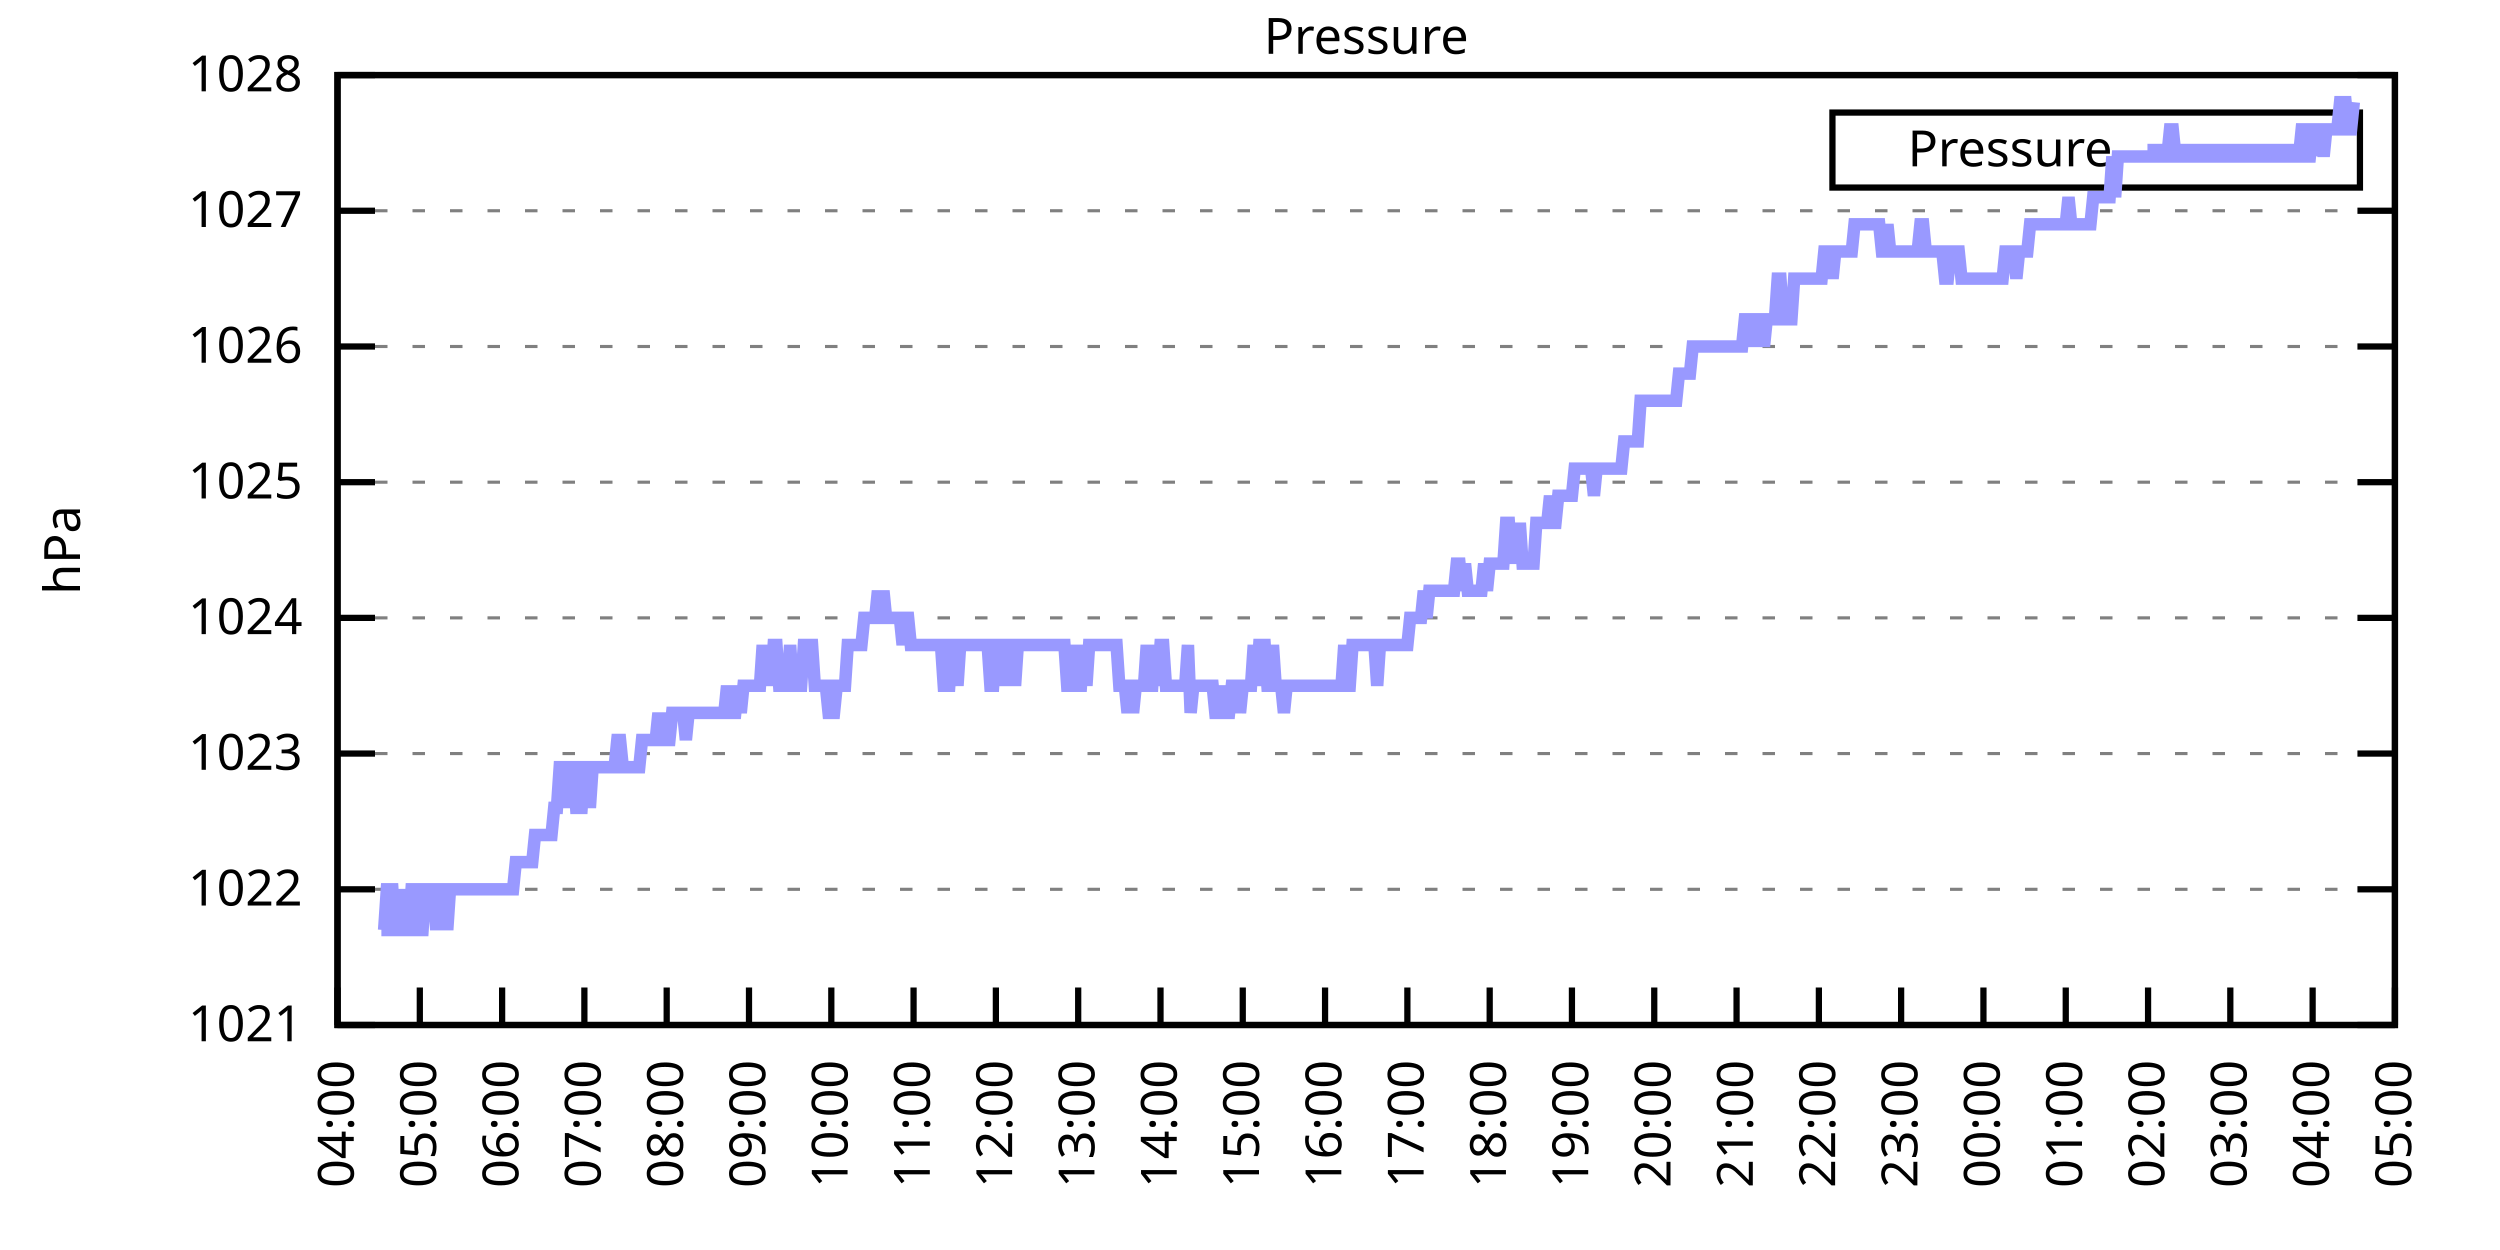
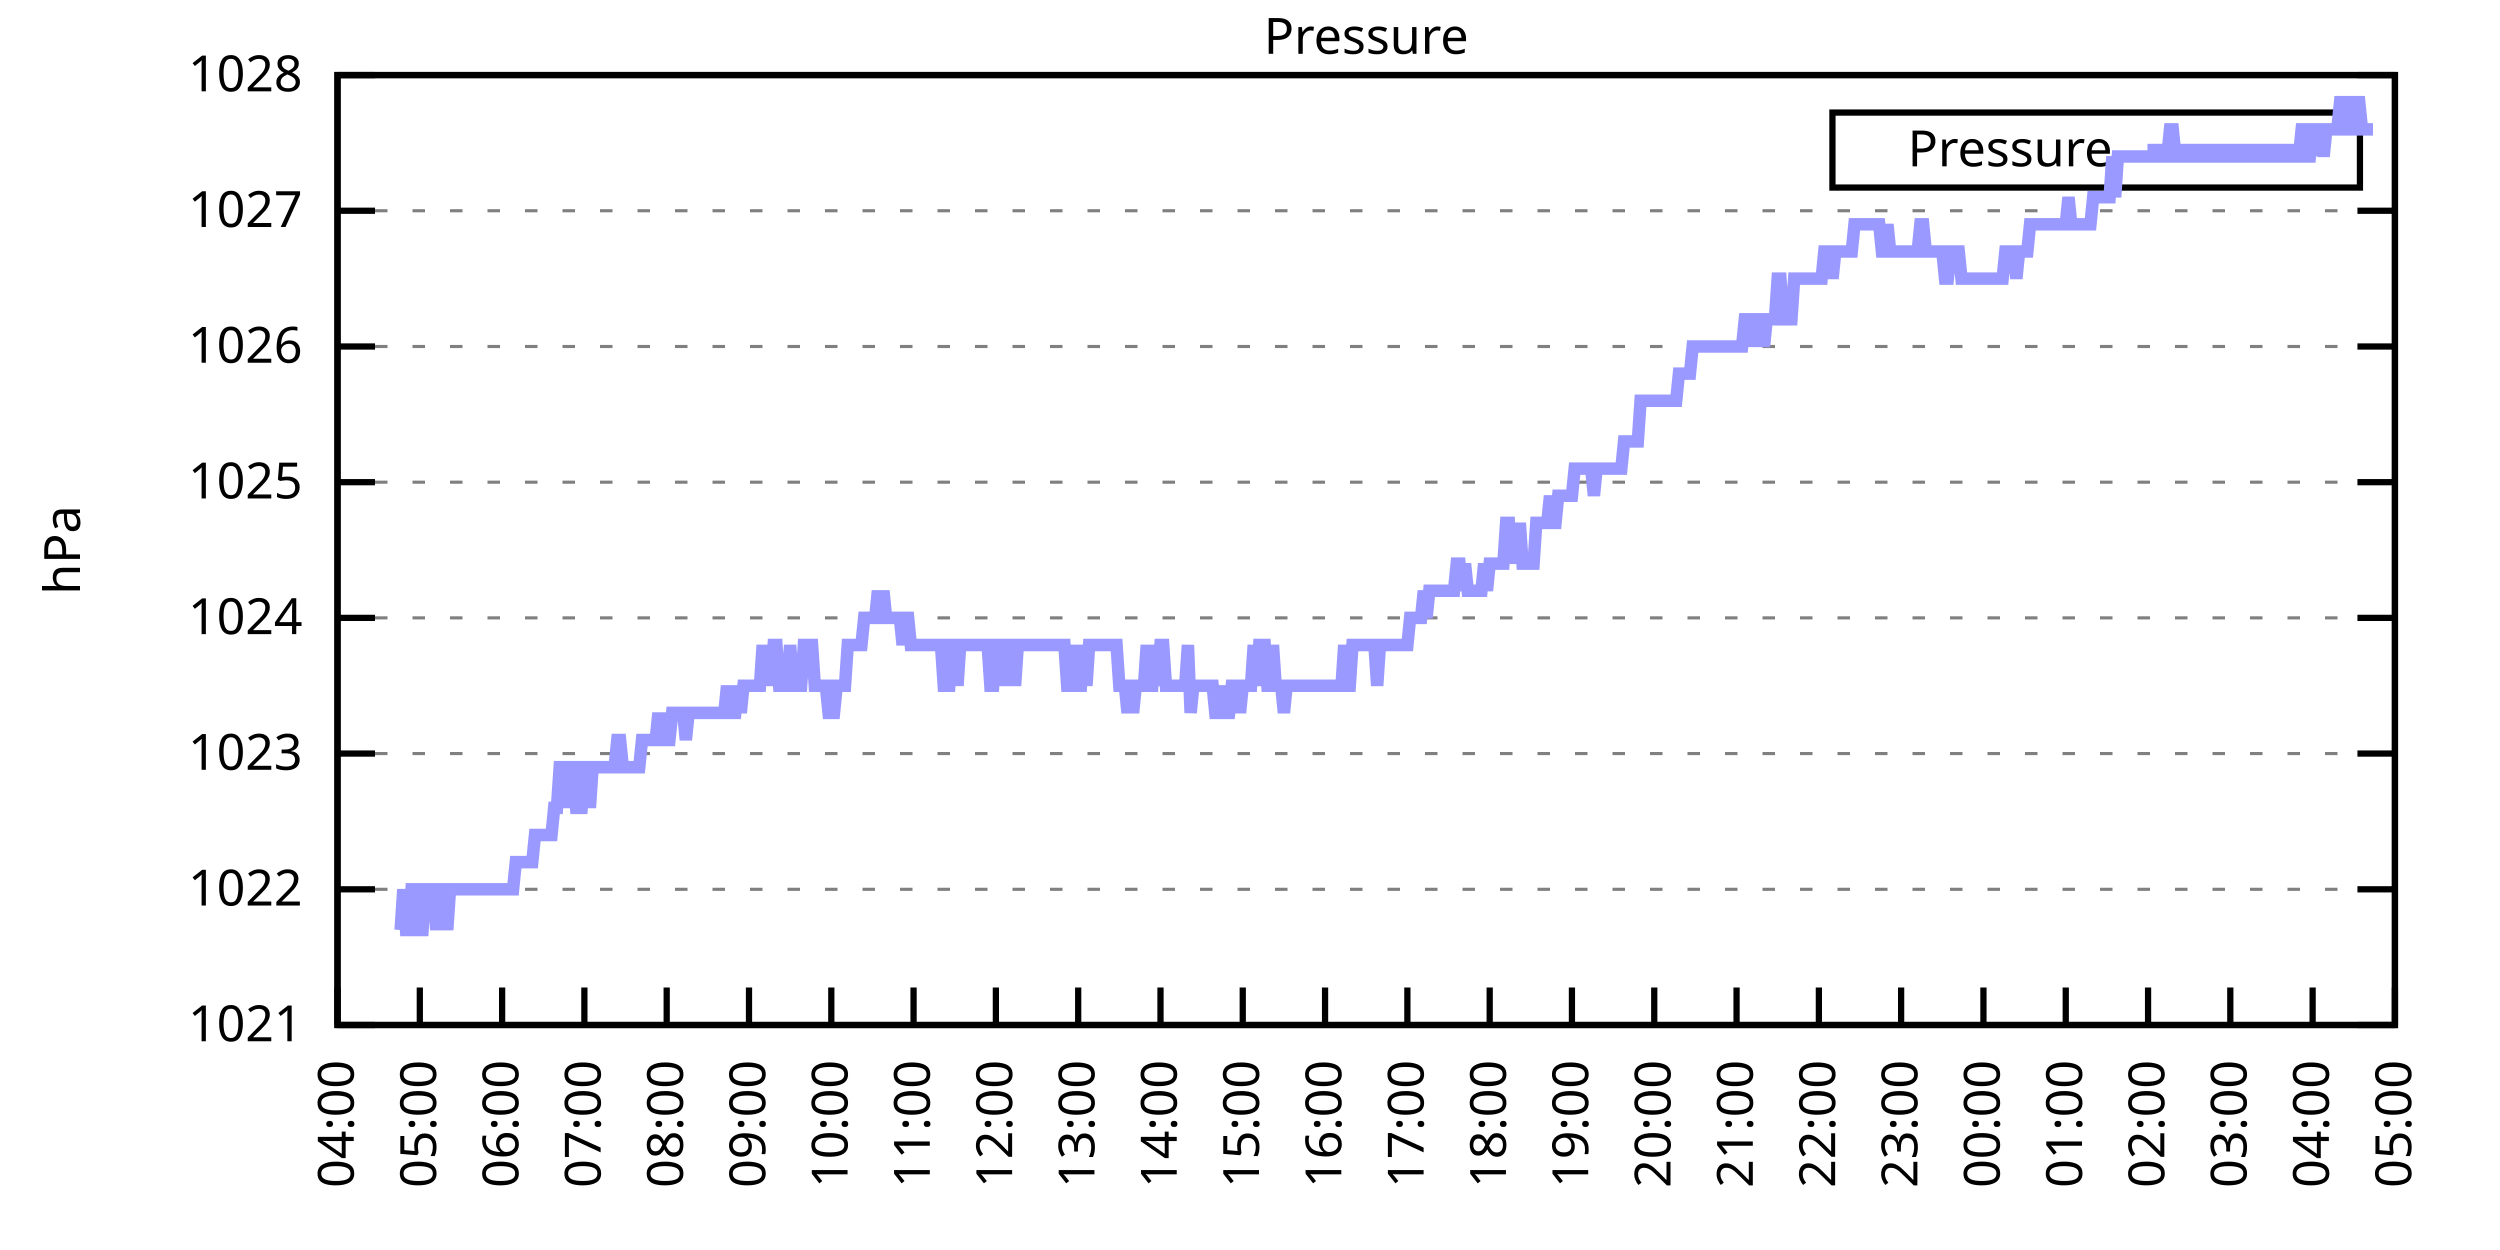
<svg xmlns="http://www.w3.org/2000/svg" xmlns:xlink="http://www.w3.org/1999/xlink" width="400" height="200" viewBox="0 0 400 200">
  <g id="gnuplot_canvas">
    <rect x="0" y="0" width="400" height="200" fill="none" />
    <defs>
      <circle id="gpDot" r="0.5" stroke-width="0.5" stroke="currentColor" />
      <path id="gpPt0" stroke-width="0.333" stroke="currentColor" d="M-1,0 h2 M0,-1 v2" />
      <path id="gpPt1" stroke-width="0.333" stroke="currentColor" d="M-1,-1 L1,1 M1,-1 L-1,1" />
      <path id="gpPt2" stroke-width="0.333" stroke="currentColor" d="M-1,0 L1,0 M0,-1 L0,1 M-1,-1 L1,1 M-1,1 L1,-1" />
      <rect id="gpPt3" stroke-width="0.333" stroke="currentColor" x="-1" y="-1" width="2" height="2" />
      <rect id="gpPt4" stroke-width="0.333" stroke="currentColor" fill="currentColor" x="-1" y="-1" width="2" height="2" />
      <circle id="gpPt5" stroke-width="0.333" stroke="currentColor" cx="0" cy="0" r="1" />
      <use xlink:href="#gpPt5" id="gpPt6" fill="currentColor" stroke="none" />
      <path id="gpPt7" stroke-width="0.333" stroke="currentColor" d="M0,-1.33 L-1.33,0.67 L1.33,0.67 z" />
      <use xlink:href="#gpPt7" id="gpPt8" fill="currentColor" stroke="none" />
      <use xlink:href="#gpPt7" id="gpPt9" stroke="currentColor" transform="rotate(180)" />
      <use xlink:href="#gpPt9" id="gpPt10" fill="currentColor" stroke="none" />
      <use xlink:href="#gpPt3" id="gpPt11" stroke="currentColor" transform="rotate(45)" />
      <use xlink:href="#gpPt11" id="gpPt12" fill="currentColor" stroke="none" />
      <path id="gpPt13" stroke-width="0.333" stroke="currentColor" d="M0,1.330 L1.265,0.411 L0.782,-1.067 L-0.782,-1.076 L-1.265,0.411 z" />
      <use xlink:href="#gpPt13" id="gpPt14" fill="currentColor" stroke="none" />
      <filter id="textbox" filterUnits="objectBoundingBox" x="0" y="0" height="1" width="1">
        <feFlood flood-color="white" flood-opacity="1" result="bgnd" />
        <feComposite in="SourceGraphic" in2="bgnd" operator="atop" />
      </filter>
      <filter id="greybox" filterUnits="objectBoundingBox" x="0" y="0" height="1" width="1">
        <feFlood flood-color="lightgrey" flood-opacity="1" result="grey" />
        <feComposite in="SourceGraphic" in2="grey" operator="atop" />
      </filter>
    </defs>
    <g fill="none" color="white" stroke="currentColor" stroke-width="1.00" stroke-linecap="butt" stroke-linejoin="miter">
</g>
    <g fill="none" color="black" stroke="currentColor" stroke-width="1.00" stroke-linecap="butt" stroke-linejoin="miter">
      <g stroke="none" shape-rendering="crispEdges">
        <polygon fill="rgb(255, 255, 255)" points="54.00,164.00 383.18,164.00 383.18,12.02 54.00,12.02 " />
      </g>
    </g>
    <g fill="none" color="black" stroke="currentColor" stroke-width="1.00" stroke-linecap="butt" stroke-linejoin="miter">
</g>
    <g fill="none" color="black" stroke="black" stroke-width="0.50" stroke-linecap="butt" stroke-linejoin="miter">
</g>
    <g fill="none" color="gray" stroke="currentColor" stroke-width="0.50" stroke-linecap="butt" stroke-linejoin="miter">
      <path stroke="gray" stroke-dasharray="2,4" class="gridline" d="M54.00,164.00 L383.19,164.00  " />
    </g>
    <g fill="none" color="gray" stroke="gray" stroke-width="1.00" stroke-linecap="butt" stroke-linejoin="miter">
</g>
    <g fill="none" color="black" stroke="currentColor" stroke-width="1.00" stroke-linecap="butt" stroke-linejoin="miter">
      <path stroke="black" d="M54.00,164.00 L60.00,164.00 M383.19,164.00 L377.19,164.00  " />
      <g transform="translate(48.40,166.60)" stroke="none" fill="black" font-family="Sans" font-size="8.00" text-anchor="end">
        <text>
          <tspan font-family="Sans"> 1021</tspan>
        </text>
      </g>
    </g>
    <g fill="none" color="black" stroke="currentColor" stroke-width="1.00" stroke-linecap="butt" stroke-linejoin="miter">
</g>
    <g fill="none" color="black" stroke="black" stroke-width="0.50" stroke-linecap="butt" stroke-linejoin="miter">
</g>
    <g fill="none" color="gray" stroke="currentColor" stroke-width="0.50" stroke-linecap="butt" stroke-linejoin="miter">
      <path stroke="gray" stroke-dasharray="2,4" class="gridline" d="M54.00,142.29 L383.19,142.29  " />
    </g>
    <g fill="none" color="gray" stroke="gray" stroke-width="1.00" stroke-linecap="butt" stroke-linejoin="miter">
</g>
    <g fill="none" color="black" stroke="currentColor" stroke-width="1.00" stroke-linecap="butt" stroke-linejoin="miter">
      <path stroke="black" d="M54.00,142.29 L60.00,142.29 M383.19,142.29 L377.19,142.29  " />
      <g transform="translate(48.40,144.89)" stroke="none" fill="black" font-family="Sans" font-size="8.00" text-anchor="end">
        <text>
          <tspan font-family="Sans"> 1022</tspan>
        </text>
      </g>
    </g>
    <g fill="none" color="black" stroke="currentColor" stroke-width="1.00" stroke-linecap="butt" stroke-linejoin="miter">
</g>
    <g fill="none" color="black" stroke="black" stroke-width="0.50" stroke-linecap="butt" stroke-linejoin="miter">
</g>
    <g fill="none" color="gray" stroke="currentColor" stroke-width="0.50" stroke-linecap="butt" stroke-linejoin="miter">
      <path stroke="gray" stroke-dasharray="2,4" class="gridline" d="M54.00,120.57 L383.19,120.57  " />
    </g>
    <g fill="none" color="gray" stroke="gray" stroke-width="1.00" stroke-linecap="butt" stroke-linejoin="miter">
</g>
    <g fill="none" color="black" stroke="currentColor" stroke-width="1.00" stroke-linecap="butt" stroke-linejoin="miter">
      <path stroke="black" d="M54.00,120.57 L60.00,120.57 M383.19,120.57 L377.19,120.57  " />
      <g transform="translate(48.40,123.17)" stroke="none" fill="black" font-family="Sans" font-size="8.00" text-anchor="end">
        <text>
          <tspan font-family="Sans"> 1023</tspan>
        </text>
      </g>
    </g>
    <g fill="none" color="black" stroke="currentColor" stroke-width="1.00" stroke-linecap="butt" stroke-linejoin="miter">
</g>
    <g fill="none" color="black" stroke="black" stroke-width="0.50" stroke-linecap="butt" stroke-linejoin="miter">
</g>
    <g fill="none" color="gray" stroke="currentColor" stroke-width="0.50" stroke-linecap="butt" stroke-linejoin="miter">
      <path stroke="gray" stroke-dasharray="2,4" class="gridline" d="M54.00,98.86 L383.19,98.86  " />
    </g>
    <g fill="none" color="gray" stroke="gray" stroke-width="1.00" stroke-linecap="butt" stroke-linejoin="miter">
</g>
    <g fill="none" color="black" stroke="currentColor" stroke-width="1.00" stroke-linecap="butt" stroke-linejoin="miter">
      <path stroke="black" d="M54.00,98.86 L60.00,98.86 M383.19,98.86 L377.19,98.86  " />
      <g transform="translate(48.40,101.46)" stroke="none" fill="black" font-family="Sans" font-size="8.00" text-anchor="end">
        <text>
          <tspan font-family="Sans"> 1024</tspan>
        </text>
      </g>
    </g>
    <g fill="none" color="black" stroke="currentColor" stroke-width="1.00" stroke-linecap="butt" stroke-linejoin="miter">
</g>
    <g fill="none" color="black" stroke="black" stroke-width="0.50" stroke-linecap="butt" stroke-linejoin="miter">
</g>
    <g fill="none" color="gray" stroke="currentColor" stroke-width="0.50" stroke-linecap="butt" stroke-linejoin="miter">
      <path stroke="gray" stroke-dasharray="2,4" class="gridline" d="M54.00,77.15 L383.19,77.15  " />
    </g>
    <g fill="none" color="gray" stroke="gray" stroke-width="1.00" stroke-linecap="butt" stroke-linejoin="miter">
</g>
    <g fill="none" color="black" stroke="currentColor" stroke-width="1.00" stroke-linecap="butt" stroke-linejoin="miter">
      <path stroke="black" d="M54.00,77.15 L60.00,77.15 M383.19,77.15 L377.19,77.15  " />
      <g transform="translate(48.40,79.75)" stroke="none" fill="black" font-family="Sans" font-size="8.00" text-anchor="end">
        <text>
          <tspan font-family="Sans"> 1025</tspan>
        </text>
      </g>
    </g>
    <g fill="none" color="black" stroke="currentColor" stroke-width="1.00" stroke-linecap="butt" stroke-linejoin="miter">
</g>
    <g fill="none" color="black" stroke="black" stroke-width="0.50" stroke-linecap="butt" stroke-linejoin="miter">
</g>
    <g fill="none" color="gray" stroke="currentColor" stroke-width="0.50" stroke-linecap="butt" stroke-linejoin="miter">
      <path stroke="gray" stroke-dasharray="2,4" class="gridline" d="M54.00,55.44 L383.19,55.44  " />
    </g>
    <g fill="none" color="gray" stroke="gray" stroke-width="1.00" stroke-linecap="butt" stroke-linejoin="miter">
</g>
    <g fill="none" color="black" stroke="currentColor" stroke-width="1.00" stroke-linecap="butt" stroke-linejoin="miter">
      <path stroke="black" d="M54.00,55.44 L60.00,55.44 M383.19,55.44 L377.19,55.44  " />
      <g transform="translate(48.40,58.04)" stroke="none" fill="black" font-family="Sans" font-size="8.00" text-anchor="end">
        <text>
          <tspan font-family="Sans"> 1026</tspan>
        </text>
      </g>
    </g>
    <g fill="none" color="black" stroke="currentColor" stroke-width="1.00" stroke-linecap="butt" stroke-linejoin="miter">
</g>
    <g fill="none" color="black" stroke="black" stroke-width="0.50" stroke-linecap="butt" stroke-linejoin="miter">
</g>
    <g fill="none" color="gray" stroke="currentColor" stroke-width="0.50" stroke-linecap="butt" stroke-linejoin="miter">
      <path stroke="gray" stroke-dasharray="2,4" class="gridline" d="M54.00,33.72 L383.19,33.72  " />
    </g>
    <g fill="none" color="gray" stroke="gray" stroke-width="1.00" stroke-linecap="butt" stroke-linejoin="miter">
</g>
    <g fill="none" color="black" stroke="currentColor" stroke-width="1.00" stroke-linecap="butt" stroke-linejoin="miter">
      <path stroke="black" d="M54.00,33.72 L60.00,33.72 M383.19,33.72 L377.19,33.72  " />
      <g transform="translate(48.40,36.32)" stroke="none" fill="black" font-family="Sans" font-size="8.00" text-anchor="end">
        <text>
          <tspan font-family="Sans"> 1027</tspan>
        </text>
      </g>
    </g>
    <g fill="none" color="black" stroke="currentColor" stroke-width="1.00" stroke-linecap="butt" stroke-linejoin="miter">
</g>
    <g fill="none" color="black" stroke="black" stroke-width="0.50" stroke-linecap="butt" stroke-linejoin="miter">
</g>
    <g fill="none" color="gray" stroke="currentColor" stroke-width="0.50" stroke-linecap="butt" stroke-linejoin="miter">
      <path stroke="gray" stroke-dasharray="2,4" class="gridline" d="M54.00,12.01 L383.19,12.01  " />
    </g>
    <g fill="none" color="gray" stroke="gray" stroke-width="1.00" stroke-linecap="butt" stroke-linejoin="miter">
</g>
    <g fill="none" color="black" stroke="currentColor" stroke-width="1.00" stroke-linecap="butt" stroke-linejoin="miter">
      <path stroke="black" d="M54.00,12.01 L60.00,12.01 M383.19,12.01 L377.19,12.01  " />
      <g transform="translate(48.40,14.61)" stroke="none" fill="black" font-family="Sans" font-size="8.00" text-anchor="end">
        <text>
          <tspan font-family="Sans"> 1028</tspan>
        </text>
      </g>
    </g>
    <g fill="none" color="black" stroke="currentColor" stroke-width="1.00" stroke-linecap="butt" stroke-linejoin="miter">
      <path stroke="black" d="M54.00,164.00 L54.00,158.00  " />
      <g transform="translate(56.60,169.60) rotate(270.00)" stroke="none" fill="black" font-family="Sans" font-size="8.00" text-anchor="end">
        <text>
          <tspan font-family="Sans">04:00</tspan>
        </text>
      </g>
    </g>
    <g fill="none" color="black" stroke="currentColor" stroke-width="1.00" stroke-linecap="butt" stroke-linejoin="miter">
      <path stroke="black" d="M67.17,164.00 L67.17,158.00  " />
      <g transform="translate(69.77,169.60) rotate(270.00)" stroke="none" fill="black" font-family="Sans" font-size="8.00" text-anchor="end">
        <text>
          <tspan font-family="Sans">05:00</tspan>
        </text>
      </g>
    </g>
    <g fill="none" color="black" stroke="currentColor" stroke-width="1.00" stroke-linecap="butt" stroke-linejoin="miter">
      <path stroke="black" d="M80.34,164.00 L80.34,158.00  " />
      <g transform="translate(82.94,169.60) rotate(270.00)" stroke="none" fill="black" font-family="Sans" font-size="8.00" text-anchor="end">
        <text>
          <tspan font-family="Sans">06:00</tspan>
        </text>
      </g>
    </g>
    <g fill="none" color="black" stroke="currentColor" stroke-width="1.00" stroke-linecap="butt" stroke-linejoin="miter">
      <path stroke="black" d="M93.50,164.00 L93.50,158.00  " />
      <g transform="translate(96.10,169.60) rotate(270.00)" stroke="none" fill="black" font-family="Sans" font-size="8.00" text-anchor="end">
        <text>
          <tspan font-family="Sans">07:00</tspan>
        </text>
      </g>
    </g>
    <g fill="none" color="black" stroke="currentColor" stroke-width="1.00" stroke-linecap="butt" stroke-linejoin="miter">
      <path stroke="black" d="M106.67,164.00 L106.67,158.00  " />
      <g transform="translate(109.27,169.60) rotate(270.00)" stroke="none" fill="black" font-family="Sans" font-size="8.00" text-anchor="end">
        <text>
          <tspan font-family="Sans">08:00</tspan>
        </text>
      </g>
    </g>
    <g fill="none" color="black" stroke="currentColor" stroke-width="1.00" stroke-linecap="butt" stroke-linejoin="miter">
      <path stroke="black" d="M119.84,164.00 L119.84,158.00  " />
      <g transform="translate(122.44,169.60) rotate(270.00)" stroke="none" fill="black" font-family="Sans" font-size="8.00" text-anchor="end">
        <text>
          <tspan font-family="Sans">09:00</tspan>
        </text>
      </g>
    </g>
    <g fill="none" color="black" stroke="currentColor" stroke-width="1.00" stroke-linecap="butt" stroke-linejoin="miter">
      <path stroke="black" d="M133.01,164.00 L133.01,158.00  " />
      <g transform="translate(135.61,169.60) rotate(270.00)" stroke="none" fill="black" font-family="Sans" font-size="8.00" text-anchor="end">
        <text>
          <tspan font-family="Sans">10:00</tspan>
        </text>
      </g>
    </g>
    <g fill="none" color="black" stroke="currentColor" stroke-width="1.00" stroke-linecap="butt" stroke-linejoin="miter">
      <path stroke="black" d="M146.17,164.00 L146.17,158.00  " />
      <g transform="translate(148.77,169.60) rotate(270.00)" stroke="none" fill="black" font-family="Sans" font-size="8.00" text-anchor="end">
        <text>
          <tspan font-family="Sans">11:00</tspan>
        </text>
      </g>
    </g>
    <g fill="none" color="black" stroke="currentColor" stroke-width="1.00" stroke-linecap="butt" stroke-linejoin="miter">
      <path stroke="black" d="M159.34,164.00 L159.34,158.00  " />
      <g transform="translate(161.94,169.60) rotate(270.00)" stroke="none" fill="black" font-family="Sans" font-size="8.00" text-anchor="end">
        <text>
          <tspan font-family="Sans">12:00</tspan>
        </text>
      </g>
    </g>
    <g fill="none" color="black" stroke="currentColor" stroke-width="1.00" stroke-linecap="butt" stroke-linejoin="miter">
      <path stroke="black" d="M172.51,164.00 L172.51,158.00  " />
      <g transform="translate(175.11,169.60) rotate(270.00)" stroke="none" fill="black" font-family="Sans" font-size="8.00" text-anchor="end">
        <text>
          <tspan font-family="Sans">13:00</tspan>
        </text>
      </g>
    </g>
    <g fill="none" color="black" stroke="currentColor" stroke-width="1.00" stroke-linecap="butt" stroke-linejoin="miter">
      <path stroke="black" d="M185.68,164.00 L185.68,158.00  " />
      <g transform="translate(188.28,169.60) rotate(270.00)" stroke="none" fill="black" font-family="Sans" font-size="8.00" text-anchor="end">
        <text>
          <tspan font-family="Sans">14:00</tspan>
        </text>
      </g>
    </g>
    <g fill="none" color="black" stroke="currentColor" stroke-width="1.00" stroke-linecap="butt" stroke-linejoin="miter">
      <path stroke="black" d="M198.84,164.00 L198.84,158.00  " />
      <g transform="translate(201.44,169.60) rotate(270.00)" stroke="none" fill="black" font-family="Sans" font-size="8.00" text-anchor="end">
        <text>
          <tspan font-family="Sans">15:00</tspan>
        </text>
      </g>
    </g>
    <g fill="none" color="black" stroke="currentColor" stroke-width="1.00" stroke-linecap="butt" stroke-linejoin="miter">
      <path stroke="black" d="M212.01,164.00 L212.01,158.00  " />
      <g transform="translate(214.61,169.60) rotate(270.00)" stroke="none" fill="black" font-family="Sans" font-size="8.00" text-anchor="end">
        <text>
          <tspan font-family="Sans">16:00</tspan>
        </text>
      </g>
    </g>
    <g fill="none" color="black" stroke="currentColor" stroke-width="1.00" stroke-linecap="butt" stroke-linejoin="miter">
      <path stroke="black" d="M225.18,164.00 L225.18,158.00  " />
      <g transform="translate(227.78,169.60) rotate(270.00)" stroke="none" fill="black" font-family="Sans" font-size="8.00" text-anchor="end">
        <text>
          <tspan font-family="Sans">17:00</tspan>
        </text>
      </g>
    </g>
    <g fill="none" color="black" stroke="currentColor" stroke-width="1.00" stroke-linecap="butt" stroke-linejoin="miter">
      <path stroke="black" d="M238.35,164.00 L238.35,158.00  " />
      <g transform="translate(240.95,169.60) rotate(270.00)" stroke="none" fill="black" font-family="Sans" font-size="8.00" text-anchor="end">
        <text>
          <tspan font-family="Sans">18:00</tspan>
        </text>
      </g>
    </g>
    <g fill="none" color="black" stroke="currentColor" stroke-width="1.00" stroke-linecap="butt" stroke-linejoin="miter">
      <path stroke="black" d="M251.51,164.00 L251.51,158.00  " />
      <g transform="translate(254.11,169.60) rotate(270.00)" stroke="none" fill="black" font-family="Sans" font-size="8.00" text-anchor="end">
        <text>
          <tspan font-family="Sans">19:00</tspan>
        </text>
      </g>
    </g>
    <g fill="none" color="black" stroke="currentColor" stroke-width="1.00" stroke-linecap="butt" stroke-linejoin="miter">
      <path stroke="black" d="M264.68,164.00 L264.68,158.00  " />
      <g transform="translate(267.28,169.60) rotate(270.00)" stroke="none" fill="black" font-family="Sans" font-size="8.00" text-anchor="end">
        <text>
          <tspan font-family="Sans">20:00</tspan>
        </text>
      </g>
    </g>
    <g fill="none" color="black" stroke="currentColor" stroke-width="1.00" stroke-linecap="butt" stroke-linejoin="miter">
      <path stroke="black" d="M277.85,164.00 L277.85,158.00  " />
      <g transform="translate(280.45,169.60) rotate(270.00)" stroke="none" fill="black" font-family="Sans" font-size="8.00" text-anchor="end">
        <text>
          <tspan font-family="Sans">21:00</tspan>
        </text>
      </g>
    </g>
    <g fill="none" color="black" stroke="currentColor" stroke-width="1.00" stroke-linecap="butt" stroke-linejoin="miter">
      <path stroke="black" d="M291.02,164.00 L291.02,158.00  " />
      <g transform="translate(293.62,169.60) rotate(270.00)" stroke="none" fill="black" font-family="Sans" font-size="8.00" text-anchor="end">
        <text>
          <tspan font-family="Sans">22:00</tspan>
        </text>
      </g>
    </g>
    <g fill="none" color="black" stroke="currentColor" stroke-width="1.00" stroke-linecap="butt" stroke-linejoin="miter">
      <path stroke="black" d="M304.18,164.00 L304.18,158.00  " />
      <g transform="translate(306.78,169.60) rotate(270.00)" stroke="none" fill="black" font-family="Sans" font-size="8.00" text-anchor="end">
        <text>
          <tspan font-family="Sans">23:00</tspan>
        </text>
      </g>
    </g>
    <g fill="none" color="black" stroke="currentColor" stroke-width="1.00" stroke-linecap="butt" stroke-linejoin="miter">
      <path stroke="black" d="M317.35,164.00 L317.35,158.00  " />
      <g transform="translate(319.95,169.60) rotate(270.00)" stroke="none" fill="black" font-family="Sans" font-size="8.00" text-anchor="end">
        <text>
          <tspan font-family="Sans">00:00</tspan>
        </text>
      </g>
    </g>
    <g fill="none" color="black" stroke="currentColor" stroke-width="1.00" stroke-linecap="butt" stroke-linejoin="miter">
      <path stroke="black" d="M330.52,164.00 L330.52,158.00  " />
      <g transform="translate(333.12,169.60) rotate(270.00)" stroke="none" fill="black" font-family="Sans" font-size="8.00" text-anchor="end">
        <text>
          <tspan font-family="Sans">01:00</tspan>
        </text>
      </g>
    </g>
    <g fill="none" color="black" stroke="currentColor" stroke-width="1.00" stroke-linecap="butt" stroke-linejoin="miter">
      <path stroke="black" d="M343.69,164.00 L343.69,158.00  " />
      <g transform="translate(346.29,169.60) rotate(270.00)" stroke="none" fill="black" font-family="Sans" font-size="8.00" text-anchor="end">
        <text>
          <tspan font-family="Sans">02:00</tspan>
        </text>
      </g>
    </g>
    <g fill="none" color="black" stroke="currentColor" stroke-width="1.00" stroke-linecap="butt" stroke-linejoin="miter">
      <path stroke="black" d="M356.85,164.00 L356.85,158.00  " />
      <g transform="translate(359.45,169.60) rotate(270.00)" stroke="none" fill="black" font-family="Sans" font-size="8.00" text-anchor="end">
        <text>
          <tspan font-family="Sans">03:00</tspan>
        </text>
      </g>
    </g>
    <g fill="none" color="black" stroke="currentColor" stroke-width="1.00" stroke-linecap="butt" stroke-linejoin="miter">
      <path stroke="black" d="M370.02,164.00 L370.02,158.00  " />
      <g transform="translate(372.62,169.60) rotate(270.00)" stroke="none" fill="black" font-family="Sans" font-size="8.00" text-anchor="end">
        <text>
          <tspan font-family="Sans">04:00</tspan>
        </text>
      </g>
    </g>
    <g fill="none" color="black" stroke="currentColor" stroke-width="1.00" stroke-linecap="butt" stroke-linejoin="miter">
      <path stroke="black" d="M383.19,164.00 L383.19,158.00  " />
      <g transform="translate(385.79,169.60) rotate(270.00)" stroke="none" fill="black" font-family="Sans" font-size="8.00" text-anchor="end">
        <text>
          <tspan font-family="Sans">05:00</tspan>
        </text>
      </g>
    </g>
    <g fill="none" color="black" stroke="currentColor" stroke-width="1.00" stroke-linecap="butt" stroke-linejoin="miter">
</g>
    <g fill="none" color="black" stroke="currentColor" stroke-width="1.00" stroke-linecap="butt" stroke-linejoin="miter">
      <path stroke="black" d="M54.00,12.01 L54.00,164.00 L383.19,164.00 L383.19,12.01 L54.00,12.01 Z  " />
    </g>
    <g fill="none" color="black" stroke="currentColor" stroke-width="1.00" stroke-linecap="butt" stroke-linejoin="miter">
</g>
    <g fill="none" color="black" stroke="currentColor" stroke-width="1.00" stroke-linecap="butt" stroke-linejoin="miter">
      <path stroke="black" d="M293.19,30.01 L293.19,18.01 L377.59,18.01 L377.59,30.01 L293.19,30.01 Z  " />
    </g>
    <g id="Pressure_plot_1">
      <g fill="none" color="white" stroke="black" stroke-width="2.00" stroke-linecap="butt" stroke-linejoin="miter">
</g>
      <g fill="none" color="black" stroke="currentColor" stroke-width="2.00" stroke-linecap="butt" stroke-linejoin="miter">
        <g transform="translate(337.99,26.61)" stroke="none" fill="black" font-family="Sans" font-size="8.00" text-anchor="end">
          <text>
            <tspan font-family="Sans">Pressure</tspan>
          </text>
        </g>
      </g>
      <g fill="none" color="black" stroke="currentColor" stroke-width="2.00" stroke-linecap="butt" stroke-linejoin="miter">
-         <path stroke="rgb(153, 153, 255)" d="M343.59,24.01 L371.99,24.01 M61.02,148.80 L61.46,148.80 L61.90,142.29 L62.34,142.29 L62.78,142.29 L63.22,148.80   L63.66,148.80 L64.10,148.80 L64.53,142.29 L64.97,148.80 L65.41,148.80 L65.85,142.29 L66.29,142.29 L66.73,148.80   L67.17,148.80 L67.61,148.80 L68.05,142.29 L68.48,142.29 L68.92,142.29 L69.36,142.29 L69.80,148.80 L70.24,142.29   L70.68,142.29 L71.12,142.29 L71.56,148.80 L72.00,142.29 L72.43,142.29 L72.87,142.29 L73.31,142.29 L73.75,142.29   L74.19,142.29 L74.63,142.29 L75.07,142.29 L75.51,142.29 L75.95,142.29 L76.38,142.29 L76.82,142.29 L77.26,142.29   L77.70,142.29 L78.14,142.29 L78.58,142.29 L79.02,142.29 L79.46,142.29 L79.90,142.29 L80.34,142.29 L80.77,142.29   L81.21,142.29 L81.65,142.29 L82.09,142.29 L82.53,137.94 L82.97,137.94 L83.41,137.94 L83.85,137.94 L84.29,137.94   L84.72,137.94 L85.16,137.94 L85.60,133.60 L86.04,133.60 L86.48,133.60 L86.92,133.60 L87.36,133.60 L87.80,133.60   L88.24,133.60 L88.67,129.26 L89.11,129.26 L89.55,122.75 L89.99,122.75 L90.43,122.75 L90.87,129.26 L91.31,122.75   L91.75,122.75 L92.19,129.26 L92.62,129.26 L93.06,129.26 L93.50,122.75 L93.94,122.75 L94.38,129.26 L94.82,122.75   L95.26,122.75 L95.70,122.75 L96.14,122.75 L96.58,122.75 L97.01,122.75 L97.45,122.75 L97.89,122.75 L98.33,122.75   L98.77,118.40 L99.21,118.40 L99.65,122.75 L100.09,122.75 L100.53,122.75 L100.96,122.75 L101.40,122.75 L101.84,122.75   L102.28,122.75 L102.72,118.40 L103.16,118.40 L103.60,118.40 L104.04,118.40 L104.48,118.40 L104.91,118.40 L105.35,114.06   L105.79,118.40 L106.23,114.06 L106.67,118.40 L107.11,118.40 L107.55,114.06 L107.99,114.06 L108.43,114.06 L108.87,114.06   L109.30,114.06 L109.74,118.40 L110.18,114.06 L110.62,114.06 L111.06,114.06 L111.50,114.06 L111.94,114.06 L112.38,114.06   L112.82,114.06 L113.25,114.06 L113.69,114.06 L114.13,114.06 L114.57,114.06 L115.01,114.06 L115.45,114.06 L115.89,114.06   L116.33,109.72 L116.77,114.06 L117.20,114.06 L117.64,114.06 L118.08,109.72 L118.52,114.06 L118.96,109.72 L119.40,109.72   L119.84,109.72 L120.28,109.72 L120.72,109.72 L121.15,109.72 L121.59,109.72 L122.03,103.20 L122.47,109.72 L122.91,103.20   L123.35,109.72 L123.79,103.20 L124.23,103.20 L124.67,109.72 L125.11,109.72 L125.54,109.72 L125.98,109.72 L126.42,103.20   L126.86,109.72 L127.30,109.72 L127.74,109.72 L128.18,109.72 L128.62,103.20 L129.06,103.20 L129.49,103.20 L129.93,103.20   L130.37,109.72 L130.81,109.72 L131.25,109.72 L131.69,109.72 L132.13,109.72 L132.57,114.06 L133.01,114.06 L133.44,114.06   L133.88,109.72 L134.32,109.72 L134.76,109.72 L135.20,109.72 L135.64,103.20 L136.08,103.20 L136.52,103.20 L136.96,103.20   L137.39,103.20 L137.83,103.20 L138.27,98.86 L138.71,98.86 L139.15,98.86 L139.59,98.86 L140.03,98.86 L140.47,94.52   L140.91,98.86 L141.35,94.52 L141.78,98.86 L142.22,98.86 L142.66,98.86 L143.10,98.86 L143.54,98.86 L143.98,98.86   L144.42,103.20 L144.86,98.86 L145.30,98.86 L145.73,103.20 L146.17,103.20 L146.61,103.20 L147.05,103.20 L147.49,103.20   L147.93,103.20 L148.37,103.20 L148.81,103.20 L149.25,103.20 L149.68,103.20 L150.12,103.20 L150.56,103.20 L151.00,109.72   L151.44,109.72 L151.88,109.72 L152.32,103.20 L152.76,103.20 L153.20,109.72 L153.63,103.20 L154.07,103.20 L154.51,103.20   L154.95,103.20 L155.39,103.20 L155.83,103.20 L156.27,103.20 L156.71,103.20 L157.15,103.20 L157.59,103.20 L158.02,103.20   L158.46,109.72 L158.90,109.72 L159.34,103.20 L159.78,103.20 L160.22,109.72 L160.66,103.20 L161.10,103.20 L161.54,109.72   L161.97,103.20 L162.41,109.72 L162.85,103.20 L163.29,103.20 L163.73,103.20 L164.17,103.20 L164.61,103.20 L165.05,103.20   L165.49,103.20 L165.92,103.20 L166.36,103.20 L166.80,103.20 L167.24,103.20 L167.68,103.20 L168.12,103.20 L168.56,103.20   L169.00,103.20 L169.44,103.20 L169.87,103.20 L170.31,103.20 L170.75,109.72 L171.19,109.72 L171.63,109.72 L172.07,103.20   L172.51,109.72 L172.95,109.72 L173.39,103.20 L173.83,109.72 L174.26,103.20 L174.70,103.20 L175.14,103.20 L175.58,103.20   L176.02,103.20 L176.46,103.20 L176.90,103.20 L177.34,103.20 L177.78,103.20 L178.21,103.20 L178.65,103.20 L179.09,109.72   L179.53,109.72 L179.97,109.72 L180.41,114.06 L180.85,109.72 L181.29,114.06 L181.73,109.72 L182.16,109.72 L182.60,109.72   L183.04,109.72 L183.48,103.20 L183.92,109.72 L184.36,109.72 L184.80,103.20 L185.24,109.72 L185.68,103.20 L186.11,103.20   L186.55,109.72 L186.99,109.72 L187.43,109.72 L187.87,109.72 L188.31,109.72 L188.75,109.72 L189.19,109.72 L189.63,109.72   L190.07,103.20 L190.50,114.06 L190.94,109.72 L191.38,109.72 L191.82,109.72 L192.26,109.72 L192.70,109.72 L193.14,109.72   L193.58,109.72 L194.02,109.72 L194.45,114.06 L194.89,114.06 L195.33,114.06 L195.77,109.72 L196.21,114.06 L196.65,114.06   L197.09,109.72 L197.53,109.72 L197.97,109.72 L198.40,114.06 L198.84,109.72 L199.28,109.72 L199.72,109.72 L200.16,109.72   L200.60,103.20 L201.04,109.72 L201.48,103.20 L201.92,103.20 L202.35,103.20 L202.79,109.72 L203.23,109.72 L203.67,103.20   L204.11,109.72 L204.55,109.72 L204.99,109.72 L205.43,114.06 L205.87,109.72 L206.31,109.72 L206.74,109.72 L207.18,109.72   L207.62,109.72 L208.06,109.72 L208.50,109.72 L208.94,109.72 L209.38,109.72 L209.82,109.72 L210.26,109.72 L210.69,109.72   L211.13,109.72 L211.57,109.72 L212.01,109.72 L212.45,109.72 L212.89,109.72 L213.33,109.72 L213.77,109.72 L214.21,109.72   L214.64,109.72 L215.08,103.20 L215.52,109.72 L215.96,109.72 L216.40,103.20 L216.84,103.20 L217.28,103.20 L217.72,103.20   L218.16,103.20 L218.60,103.20 L219.03,103.20 L219.47,103.20 L219.91,103.20 L220.35,109.72 L220.79,103.20 L221.23,103.20   L221.67,103.20 L222.11,103.20 L222.55,103.20 L222.98,103.20 L223.42,103.20 L223.86,103.20 L224.30,103.20 L224.74,103.20   L225.18,103.20 L225.62,98.86 L226.06,98.86 L226.50,98.86 L226.93,98.86 L227.37,98.86 L227.81,94.52 L228.25,98.86   L228.69,94.52 L229.13,94.52 L229.57,94.52 L230.01,94.52 L230.45,94.52 L230.88,94.52 L231.32,94.52 L231.76,94.52   L232.20,94.52 L232.64,94.52 L233.08,90.18 L233.52,90.18 L233.96,94.52 L234.40,90.18 L234.84,94.52 L235.27,94.52   L235.71,94.52 L236.15,94.52 L236.59,94.52 L237.03,94.52 L237.47,90.18 L237.91,94.52 L238.35,90.18 L238.79,90.18   L239.22,90.18 L239.66,90.18 L240.10,90.18 L240.54,90.18 L240.98,83.66 L241.42,83.66 L241.86,90.18 L242.30,83.66   L242.74,90.18 L243.17,83.66 L243.61,90.18 L244.05,90.18 L244.49,90.18 L244.93,90.18 L245.37,90.18 L245.81,83.66   L246.25,83.66 L246.69,83.66 L247.12,83.66 L247.56,83.66 L248.00,79.32 L248.44,83.66 L248.88,83.66 L249.32,79.32   L249.76,79.32 L250.20,79.32 L250.64,79.32 L251.08,79.32 L251.51,79.32 L251.95,74.98 L252.39,74.98 L252.83,74.98   L253.27,74.98 L253.71,74.98 L254.15,74.98 L254.59,74.98 L255.03,79.32 L255.46,74.98 L255.90,74.98 L256.34,74.98   L256.78,74.98 L257.22,74.98 L257.66,74.98 L258.10,74.98 L258.54,74.98 L258.98,74.98 L259.41,74.98 L259.85,70.63   L260.29,70.63 L260.73,70.63 L261.17,70.63 L261.61,70.63 L262.05,70.63 L262.49,64.12 L262.93,64.12 L263.36,64.12   L263.80,64.12 L264.24,64.12 L264.68,64.12 L265.12,64.12 L265.56,64.12 L266.00,64.12 L266.44,64.12 L266.88,64.12   L267.32,64.12 L267.75,64.12 L268.19,64.12 L268.63,59.78 L269.07,59.78 L269.51,59.78 L269.95,59.78 L270.39,59.78   L270.83,55.44 L271.27,55.44 L271.70,55.44 L272.14,55.44 L272.58,55.44 L273.02,55.44 L273.46,55.44 L273.90,55.44   L274.34,55.44 L274.78,55.44 L275.22,55.44 L275.65,55.44 L276.09,55.44 L276.53,55.44 L276.97,55.44 L277.41,55.44   L277.85,55.44 L278.29,55.44 L278.73,55.44 L279.17,51.09 L279.60,51.09 L280.04,55.44 L280.48,51.09 L280.92,51.09   L281.36,55.44 L281.80,51.09 L282.24,55.44 L282.68,51.09 L283.12,51.09 L283.56,51.09 L283.99,51.09 L284.43,44.58   L284.87,44.58 L285.31,51.09 L285.75,51.09 L286.19,51.09 L286.63,51.09 L287.07,44.58 L287.51,44.58 L287.94,44.58   L288.38,44.58 L288.82,44.58 L289.26,44.58 L289.70,44.58 L290.14,44.58 L290.58,44.58 L291.02,44.58 L291.46,44.58   L291.89,40.24 L292.33,40.24 L292.77,40.24 L293.21,44.58 L293.65,40.24 L294.09,40.24 L294.53,40.24 L294.97,40.24   L295.41,40.24 L295.84,40.24 L296.28,40.24 L296.72,35.89 L297.16,35.89 L297.60,35.89 L298.04,35.89 L298.48,35.89   L298.92,35.89 L299.36,35.89 L299.80,35.89 L300.23,35.89 L300.67,35.89 L301.11,40.24 L301.55,40.24 L301.99,35.89   L302.43,40.24 L302.87,40.24 L303.31,40.24 L303.75,40.24 L304.18,40.24 L304.62,40.24 L305.06,40.24 L305.50,40.24   L305.94,40.24 L306.38,40.24 L306.82,40.24 L307.26,35.89 L307.70,35.89 L308.13,40.24 L308.57,40.24 L309.01,40.24   L309.45,40.24 L309.89,40.24 L310.33,40.24 L310.77,40.24 L311.21,44.58 L311.65,44.58 L312.08,40.24 L312.52,40.24   L312.96,40.24 L313.40,40.24 L313.84,44.58 L314.28,44.58 L314.72,44.58 L315.16,44.58 L315.60,44.58 L316.04,44.58   L316.47,44.58 L316.91,44.58 L317.35,44.58 L317.79,44.58 L318.23,44.58 L318.67,44.58 L319.11,44.58 L319.55,44.58   L319.99,44.58 L320.42,44.58 L320.86,40.24 L321.30,40.24 L321.74,40.24 L322.18,40.24 L322.62,44.58 L323.06,40.24   L323.50,40.24 L323.94,40.24 L324.37,40.24 L324.81,35.89 L325.25,35.89 L325.69,35.89 L326.13,35.89 L326.57,35.89   L327.01,35.89 L327.45,35.89 L327.89,35.89 L328.33,35.89 L328.76,35.89 L329.20,35.89 L329.64,35.89 L330.08,35.89   L330.52,35.89 L330.96,31.55 L331.40,35.89 L331.84,35.89 L332.28,35.89 L332.71,35.89 L333.15,35.89 L333.59,35.89   L334.03,35.89 L334.47,35.89 L334.91,31.55 L335.35,31.55 L335.79,31.55 L336.23,31.55 L336.66,31.55 L337.10,31.55   L337.54,31.55 L337.98,25.04 L338.42,31.55 L338.86,25.04 L339.30,25.04 L339.74,25.04 L340.18,25.04 L340.61,25.04   L341.05,25.04 L341.49,25.04 L341.93,25.04 L342.37,25.04 L342.81,25.04 L343.25,25.04 L343.69,25.04 L344.13,25.04   L344.57,25.04 L345.00,25.04 L345.44,25.04 L345.88,25.04 L346.32,25.04 L346.76,25.04 L347.20,20.70 L347.64,20.70   L348.08,25.04 L348.52,25.04 L348.95,25.04 L349.39,25.04 L349.83,25.04 L350.27,25.04 L350.71,25.04 L351.15,25.04   L351.59,25.04 L352.03,25.04 L352.47,25.04 L352.90,25.04 L353.34,25.04 L353.78,25.04 L354.22,25.04 L354.66,25.04   L355.10,25.04 L355.54,25.04 L355.98,25.04 L356.42,25.04 L356.85,25.04 L357.29,25.04 L357.73,25.04 L358.17,25.04   L358.61,25.04 L359.05,25.04 L359.49,25.04 L359.93,25.04 L360.37,25.04 L360.81,25.04 L361.24,25.04 L361.68,25.04   L362.12,25.04 L362.56,25.04 L363.00,25.04 L363.44,25.04 L363.88,25.04 L364.32,25.04 L364.76,25.04 L365.19,25.04   L365.63,25.04 L366.07,25.04 L366.51,25.04 L366.95,25.04 L367.39,25.04 L367.83,25.04 L368.27,20.70 L368.71,20.70   L369.14,25.04 L369.58,25.04 L370.02,20.70 L370.46,20.70 L370.90,20.70 L371.34,20.70 L371.78,25.04 L372.22,20.70   L372.66,20.70 L373.09,20.70 L373.53,20.70 L373.97,20.70 L374.41,16.35 L374.85,16.35 L375.29,16.35 L375.73,20.70   L376.17,20.70 L376.61,16.35  " />
+         <path stroke="rgb(153, 153, 255)" d="M343.59,24.01 L371.99,24.01 M64.10,148.80 L64.53,142.29 L64.97,148.80 L65.41,148.80 L65.85,142.29 L66.29,142.29   L66.73,148.80 L67.17,148.80 L67.61,148.80 L68.05,142.29 L68.48,142.29 L68.92,142.29 L69.36,142.29 L69.80,148.80   L70.24,142.29 L70.68,142.29 L71.12,142.29 L71.56,148.80 L72.00,142.29 L72.43,142.29 L72.87,142.29 L73.31,142.29   L73.75,142.29 L74.19,142.29 L74.63,142.29 L75.07,142.29 L75.51,142.29 L75.95,142.29 L76.38,142.29 L76.82,142.29   L77.26,142.29 L77.70,142.29 L78.14,142.29 L78.58,142.29 L79.02,142.29 L79.46,142.29 L79.90,142.29 L80.34,142.29   L80.77,142.29 L81.21,142.29 L81.65,142.29 L82.09,142.29 L82.53,137.94 L82.97,137.94 L83.41,137.94 L83.85,137.94   L84.29,137.94 L84.72,137.94 L85.16,137.94 L85.60,133.60 L86.04,133.60 L86.48,133.60 L86.92,133.60 L87.36,133.60   L87.80,133.60 L88.24,133.60 L88.67,129.26 L89.11,129.26 L89.55,122.75 L89.99,122.75 L90.43,122.75 L90.87,129.26   L91.31,122.75 L91.75,122.75 L92.19,129.26 L92.62,129.26 L93.06,129.26 L93.50,122.75 L93.94,122.75 L94.38,129.26   L94.82,122.75 L95.26,122.75 L95.70,122.75 L96.14,122.75 L96.58,122.75 L97.01,122.75 L97.45,122.75 L97.89,122.75   L98.33,122.75 L98.77,118.40 L99.21,118.40 L99.65,122.75 L100.09,122.75 L100.53,122.75 L100.96,122.75 L101.40,122.75   L101.84,122.75 L102.28,122.75 L102.72,118.40 L103.16,118.40 L103.60,118.40 L104.04,118.40 L104.48,118.40 L104.91,118.40   L105.35,114.06 L105.79,118.40 L106.23,114.06 L106.67,118.40 L107.11,118.40 L107.55,114.06 L107.99,114.06 L108.43,114.06   L108.87,114.06 L109.30,114.06 L109.74,118.40 L110.18,114.06 L110.62,114.06 L111.06,114.06 L111.50,114.06 L111.94,114.06   L112.38,114.06 L112.82,114.06 L113.25,114.06 L113.69,114.06 L114.13,114.06 L114.57,114.06 L115.01,114.06 L115.45,114.06   L115.89,114.06 L116.33,109.72 L116.77,114.06 L117.20,114.06 L117.64,114.06 L118.08,109.72 L118.52,114.06 L118.96,109.72   L119.40,109.72 L119.84,109.72 L120.28,109.72 L120.72,109.72 L121.15,109.72 L121.59,109.72 L122.03,103.20 L122.47,109.72   L122.91,103.20 L123.35,109.72 L123.79,103.20 L124.23,103.20 L124.67,109.72 L125.11,109.72 L125.54,109.72 L125.98,109.72   L126.42,103.20 L126.86,109.72 L127.30,109.72 L127.74,109.72 L128.18,109.72 L128.62,103.20 L129.06,103.20 L129.49,103.20   L129.93,103.20 L130.37,109.72 L130.81,109.72 L131.25,109.72 L131.69,109.72 L132.13,109.72 L132.57,114.06 L133.01,114.06   L133.44,114.06 L133.88,109.72 L134.32,109.72 L134.76,109.72 L135.20,109.72 L135.64,103.20 L136.08,103.20 L136.52,103.20   L136.96,103.20 L137.39,103.20 L137.83,103.20 L138.27,98.86 L138.71,98.86 L139.15,98.86 L139.59,98.86 L140.03,98.86   L140.47,94.52 L140.91,98.86 L141.35,94.52 L141.78,98.86 L142.22,98.86 L142.66,98.86 L143.10,98.86 L143.54,98.86   L143.98,98.86 L144.42,103.20 L144.86,98.86 L145.30,98.86 L145.73,103.20 L146.17,103.20 L146.61,103.20 L147.05,103.20   L147.49,103.20 L147.93,103.20 L148.37,103.20 L148.81,103.20 L149.25,103.20 L149.68,103.20 L150.12,103.20 L150.56,103.20   L151.00,109.72 L151.44,109.72 L151.88,109.72 L152.32,103.20 L152.76,103.20 L153.20,109.72 L153.63,103.20 L154.07,103.20   L154.51,103.20 L154.95,103.20 L155.39,103.20 L155.83,103.20 L156.27,103.20 L156.71,103.20 L157.15,103.20 L157.59,103.20   L158.02,103.20 L158.46,109.72 L158.90,109.72 L159.34,103.20 L159.78,103.20 L160.22,109.72 L160.66,103.20 L161.10,103.20   L161.54,109.72 L161.97,103.20 L162.41,109.72 L162.85,103.20 L163.29,103.20 L163.73,103.20 L164.17,103.20 L164.61,103.20   L165.05,103.20 L165.49,103.20 L165.92,103.20 L166.36,103.20 L166.80,103.20 L167.24,103.20 L167.68,103.20 L168.12,103.20   L168.56,103.20 L169.00,103.20 L169.44,103.20 L169.87,103.20 L170.31,103.20 L170.75,109.72 L171.19,109.72 L171.63,109.72   L172.07,103.20 L172.51,109.72 L172.95,109.72 L173.39,103.20 L173.83,109.72 L174.26,103.20 L174.70,103.20 L175.14,103.20   L175.58,103.20 L176.02,103.20 L176.46,103.20 L176.90,103.20 L177.34,103.20 L177.78,103.20 L178.21,103.20 L178.65,103.20   L179.09,109.72 L179.53,109.72 L179.97,109.72 L180.41,114.06 L180.85,109.72 L181.29,114.06 L181.73,109.72 L182.16,109.72   L182.60,109.72 L183.04,109.72 L183.48,103.20 L183.92,109.72 L184.36,109.72 L184.80,103.20 L185.24,109.72 L185.68,103.20   L186.11,103.20 L186.55,109.72 L186.99,109.72 L187.43,109.72 L187.87,109.72 L188.31,109.72 L188.75,109.72 L189.19,109.72   L189.63,109.72 L190.07,103.20 L190.50,114.06 L190.94,109.72 L191.38,109.72 L191.82,109.72 L192.26,109.72 L192.70,109.72   L193.14,109.72 L193.58,109.72 L194.02,109.72 L194.45,114.06 L194.89,114.06 L195.33,114.06 L195.77,109.72 L196.21,114.06   L196.65,114.06 L197.09,109.72 L197.53,109.72 L197.97,109.72 L198.40,114.06 L198.84,109.72 L199.28,109.72 L199.72,109.72   L200.16,109.72 L200.60,103.20 L201.04,109.72 L201.48,103.20 L201.92,103.20 L202.35,103.20 L202.79,109.72 L203.23,109.72   L203.67,103.20 L204.11,109.72 L204.55,109.72 L204.99,109.72 L205.43,114.06 L205.87,109.72 L206.31,109.72 L206.74,109.72   L207.18,109.72 L207.62,109.72 L208.06,109.72 L208.50,109.72 L208.94,109.72 L209.38,109.72 L209.82,109.72 L210.26,109.72   L210.69,109.72 L211.13,109.72 L211.57,109.72 L212.01,109.72 L212.45,109.72 L212.89,109.72 L213.33,109.72 L213.77,109.72   L214.21,109.72 L214.64,109.72 L215.08,103.20 L215.52,109.72 L215.96,109.72 L216.40,103.20 L216.84,103.20 L217.28,103.20   L217.72,103.20 L218.16,103.20 L218.60,103.20 L219.03,103.20 L219.47,103.20 L219.91,103.20 L220.35,109.72 L220.79,103.20   L221.23,103.20 L221.67,103.20 L222.11,103.20 L222.55,103.20 L222.98,103.20 L223.42,103.20 L223.86,103.20 L224.30,103.20   L224.74,103.20 L225.18,103.20 L225.62,98.86 L226.06,98.86 L226.50,98.86 L226.93,98.86 L227.37,98.86 L227.81,94.52   L228.25,98.86 L228.69,94.52 L229.13,94.52 L229.57,94.52 L230.01,94.52 L230.45,94.52 L230.88,94.52 L231.32,94.52   L231.76,94.52 L232.20,94.52 L232.64,94.52 L233.08,90.18 L233.52,90.18 L233.96,94.52 L234.40,90.18 L234.84,94.52   L235.27,94.52 L235.71,94.52 L236.15,94.52 L236.59,94.52 L237.03,94.52 L237.47,90.18 L237.91,94.52 L238.35,90.18   L238.79,90.18 L239.22,90.18 L239.66,90.18 L240.10,90.18 L240.54,90.18 L240.98,83.66 L241.42,83.66 L241.86,90.18   L242.30,83.66 L242.74,90.18 L243.17,83.66 L243.61,90.18 L244.05,90.18 L244.49,90.18 L244.93,90.18 L245.37,90.18   L245.81,83.66 L246.25,83.66 L246.69,83.66 L247.12,83.66 L247.56,83.66 L248.00,79.32 L248.44,83.66 L248.88,83.66   L249.32,79.32 L249.76,79.32 L250.20,79.32 L250.64,79.32 L251.08,79.32 L251.51,79.32 L251.95,74.98 L252.39,74.98   L252.83,74.98 L253.27,74.98 L253.71,74.98 L254.15,74.98 L254.59,74.98 L255.03,79.32 L255.46,74.98 L255.90,74.98   L256.34,74.98 L256.78,74.98 L257.22,74.98 L257.66,74.98 L258.10,74.98 L258.54,74.98 L258.98,74.98 L259.41,74.98   L259.85,70.63 L260.29,70.63 L260.73,70.63 L261.17,70.63 L261.61,70.63 L262.05,70.63 L262.49,64.12 L262.93,64.12   L263.36,64.12 L263.80,64.12 L264.24,64.12 L264.68,64.12 L265.12,64.12 L265.56,64.12 L266.00,64.12 L266.44,64.12   L266.88,64.12 L267.32,64.12 L267.75,64.12 L268.19,64.12 L268.63,59.78 L269.07,59.78 L269.51,59.78 L269.95,59.78   L270.39,59.78 L270.83,55.44 L271.27,55.44 L271.70,55.44 L272.14,55.44 L272.58,55.44 L273.02,55.44 L273.46,55.44   L273.90,55.44 L274.34,55.44 L274.78,55.44 L275.22,55.44 L275.65,55.44 L276.09,55.44 L276.53,55.44 L276.97,55.44   L277.41,55.44 L277.85,55.44 L278.29,55.44 L278.73,55.44 L279.17,51.09 L279.60,51.09 L280.04,55.44 L280.48,51.09   L280.92,51.09 L281.36,55.44 L281.80,51.09 L282.24,55.44 L282.68,51.09 L283.12,51.09 L283.56,51.09 L283.99,51.09   L284.43,44.58 L284.87,44.58 L285.31,51.09 L285.75,51.09 L286.19,51.09 L286.63,51.09 L287.07,44.58 L287.51,44.58   L287.94,44.58 L288.38,44.58 L288.82,44.58 L289.26,44.58 L289.70,44.58 L290.14,44.58 L290.58,44.58 L291.02,44.58   L291.46,44.58 L291.89,40.24 L292.33,40.24 L292.77,40.24 L293.21,44.58 L293.65,40.24 L294.09,40.24 L294.53,40.24   L294.97,40.24 L295.41,40.24 L295.84,40.24 L296.28,40.24 L296.72,35.89 L297.16,35.89 L297.60,35.89 L298.04,35.89   L298.48,35.89 L298.92,35.89 L299.36,35.89 L299.80,35.89 L300.23,35.89 L300.67,35.89 L301.11,40.24 L301.55,40.24   L301.99,35.89 L302.43,40.24 L302.87,40.24 L303.31,40.24 L303.75,40.24 L304.18,40.24 L304.62,40.24 L305.06,40.24   L305.50,40.24 L305.94,40.24 L306.38,40.24 L306.82,40.24 L307.26,35.89 L307.70,35.89 L308.13,40.24 L308.57,40.24   L309.01,40.24 L309.45,40.24 L309.89,40.24 L310.33,40.24 L310.77,40.24 L311.21,44.58 L311.65,44.58 L312.08,40.24   L312.52,40.24 L312.96,40.24 L313.40,40.24 L313.84,44.58 L314.28,44.58 L314.72,44.58 L315.16,44.58 L315.60,44.58   L316.04,44.58 L316.47,44.58 L316.91,44.58 L317.35,44.58 L317.79,44.58 L318.23,44.58 L318.67,44.58 L319.11,44.58   L319.55,44.58 L319.99,44.58 L320.42,44.58 L320.86,40.24 L321.30,40.24 L321.74,40.24 L322.18,40.24 L322.62,44.58   L323.06,40.24 L323.50,40.24 L323.94,40.24 L324.37,40.24 L324.81,35.89 L325.25,35.89 L325.69,35.89 L326.13,35.89   L326.57,35.89 L327.01,35.89 L327.45,35.89 L327.89,35.89 L328.33,35.89 L328.76,35.89 L329.20,35.89 L329.64,35.89   L330.08,35.89 L330.52,35.89 L330.96,31.55 L331.40,35.89 L331.84,35.89 L332.28,35.89 L332.71,35.89 L333.15,35.89   L333.59,35.89 L334.03,35.89 L334.47,35.89 L334.91,31.55 L335.35,31.55 L335.79,31.55 L336.23,31.55 L336.66,31.55   L337.10,31.55 L337.54,31.55 L337.98,25.04 L338.42,31.55 L338.86,25.04 L339.30,25.04 L339.74,25.04 L340.18,25.04   L340.61,25.04 L341.05,25.04 L341.49,25.04 L341.93,25.04 L342.37,25.04 L342.81,25.04 L343.25,25.04 L343.69,25.04   L344.13,25.04 L344.57,25.04 L345.00,25.04 L345.44,25.04 L345.88,25.04 L346.32,25.04 L346.76,25.04 L347.20,20.70   L347.64,20.70 L348.08,25.04 L348.52,25.04 L348.95,25.04 L349.39,25.04 L349.83,25.04 L350.27,25.04 L350.71,25.04   L351.15,25.04 L351.59,25.04 L352.03,25.04 L352.47,25.04 L352.90,25.04 L353.34,25.04 L353.78,25.04 L354.22,25.04   L354.66,25.04 L355.10,25.04 L355.54,25.04 L355.98,25.04 L356.42,25.04 L356.85,25.04 L357.29,25.04 L357.73,25.04   L358.17,25.04 L358.61,25.04 L359.05,25.04 L359.49,25.04 L359.93,25.04 L360.37,25.04 L360.81,25.04 L361.24,25.04   L361.68,25.04 L362.12,25.04 L362.56,25.04 L363.00,25.04 L363.44,25.04 L363.88,25.04 L364.32,25.04 L364.76,25.04   L365.19,25.04 L365.63,25.04 L366.07,25.04 L366.51,25.04 L366.95,25.04 L367.39,25.04 L367.83,25.04 L368.27,20.70   L368.71,20.70 L369.14,25.04 L369.58,25.04 L370.02,20.70 L370.46,20.70 L370.90,20.70 L371.34,20.70 L371.78,25.04   L372.22,20.70 L372.66,20.70 L373.09,20.70 L373.53,20.70 L373.97,20.70 L374.41,16.35 L374.85,16.35 L375.29,16.35   L375.73,20.70 L376.17,20.70 L376.61,16.35 L377.05,16.35 L377.48,16.35 L377.92,20.70 L378.36,20.70 L378.80,20.70   L379.24,20.70 L379.68,20.70  " />
      </g>
    </g>
    <g fill="none" color="black" stroke="currentColor" stroke-width="2.00" stroke-linecap="butt" stroke-linejoin="miter">
</g>
    <g fill="none" color="black" stroke="black" stroke-width="1.00" stroke-linecap="butt" stroke-linejoin="miter">
</g>
    <g fill="none" color="black" stroke="currentColor" stroke-width="1.00" stroke-linecap="butt" stroke-linejoin="miter">
      <path stroke="black" d="M54.00,12.01 L54.00,164.00 L383.19,164.00 L383.19,12.01 L54.00,12.01 Z  " />
      <g transform="translate(12.80,88.01) rotate(270.00)" stroke="none" fill="black" font-family="Sans" font-size="8.00" text-anchor="middle">
        <text>
          <tspan font-family="Sans">hPa</tspan>
        </text>
      </g>
    </g>
    <g fill="none" color="black" stroke="currentColor" stroke-width="1.00" stroke-linecap="butt" stroke-linejoin="miter">
</g>
    <g fill="none" color="black" stroke="currentColor" stroke-width="1.00" stroke-linecap="butt" stroke-linejoin="miter">
      <g transform="translate(218.59,8.61)" stroke="none" fill="black" font-family="Sans" font-size="8.00" text-anchor="middle">
        <text>
          <tspan font-family="Sans">Pressure</tspan>
        </text>
      </g>
    </g>
    <g fill="none" color="black" stroke="currentColor" stroke-width="1.00" stroke-linecap="butt" stroke-linejoin="miter">
</g>
  </g>
</svg>
